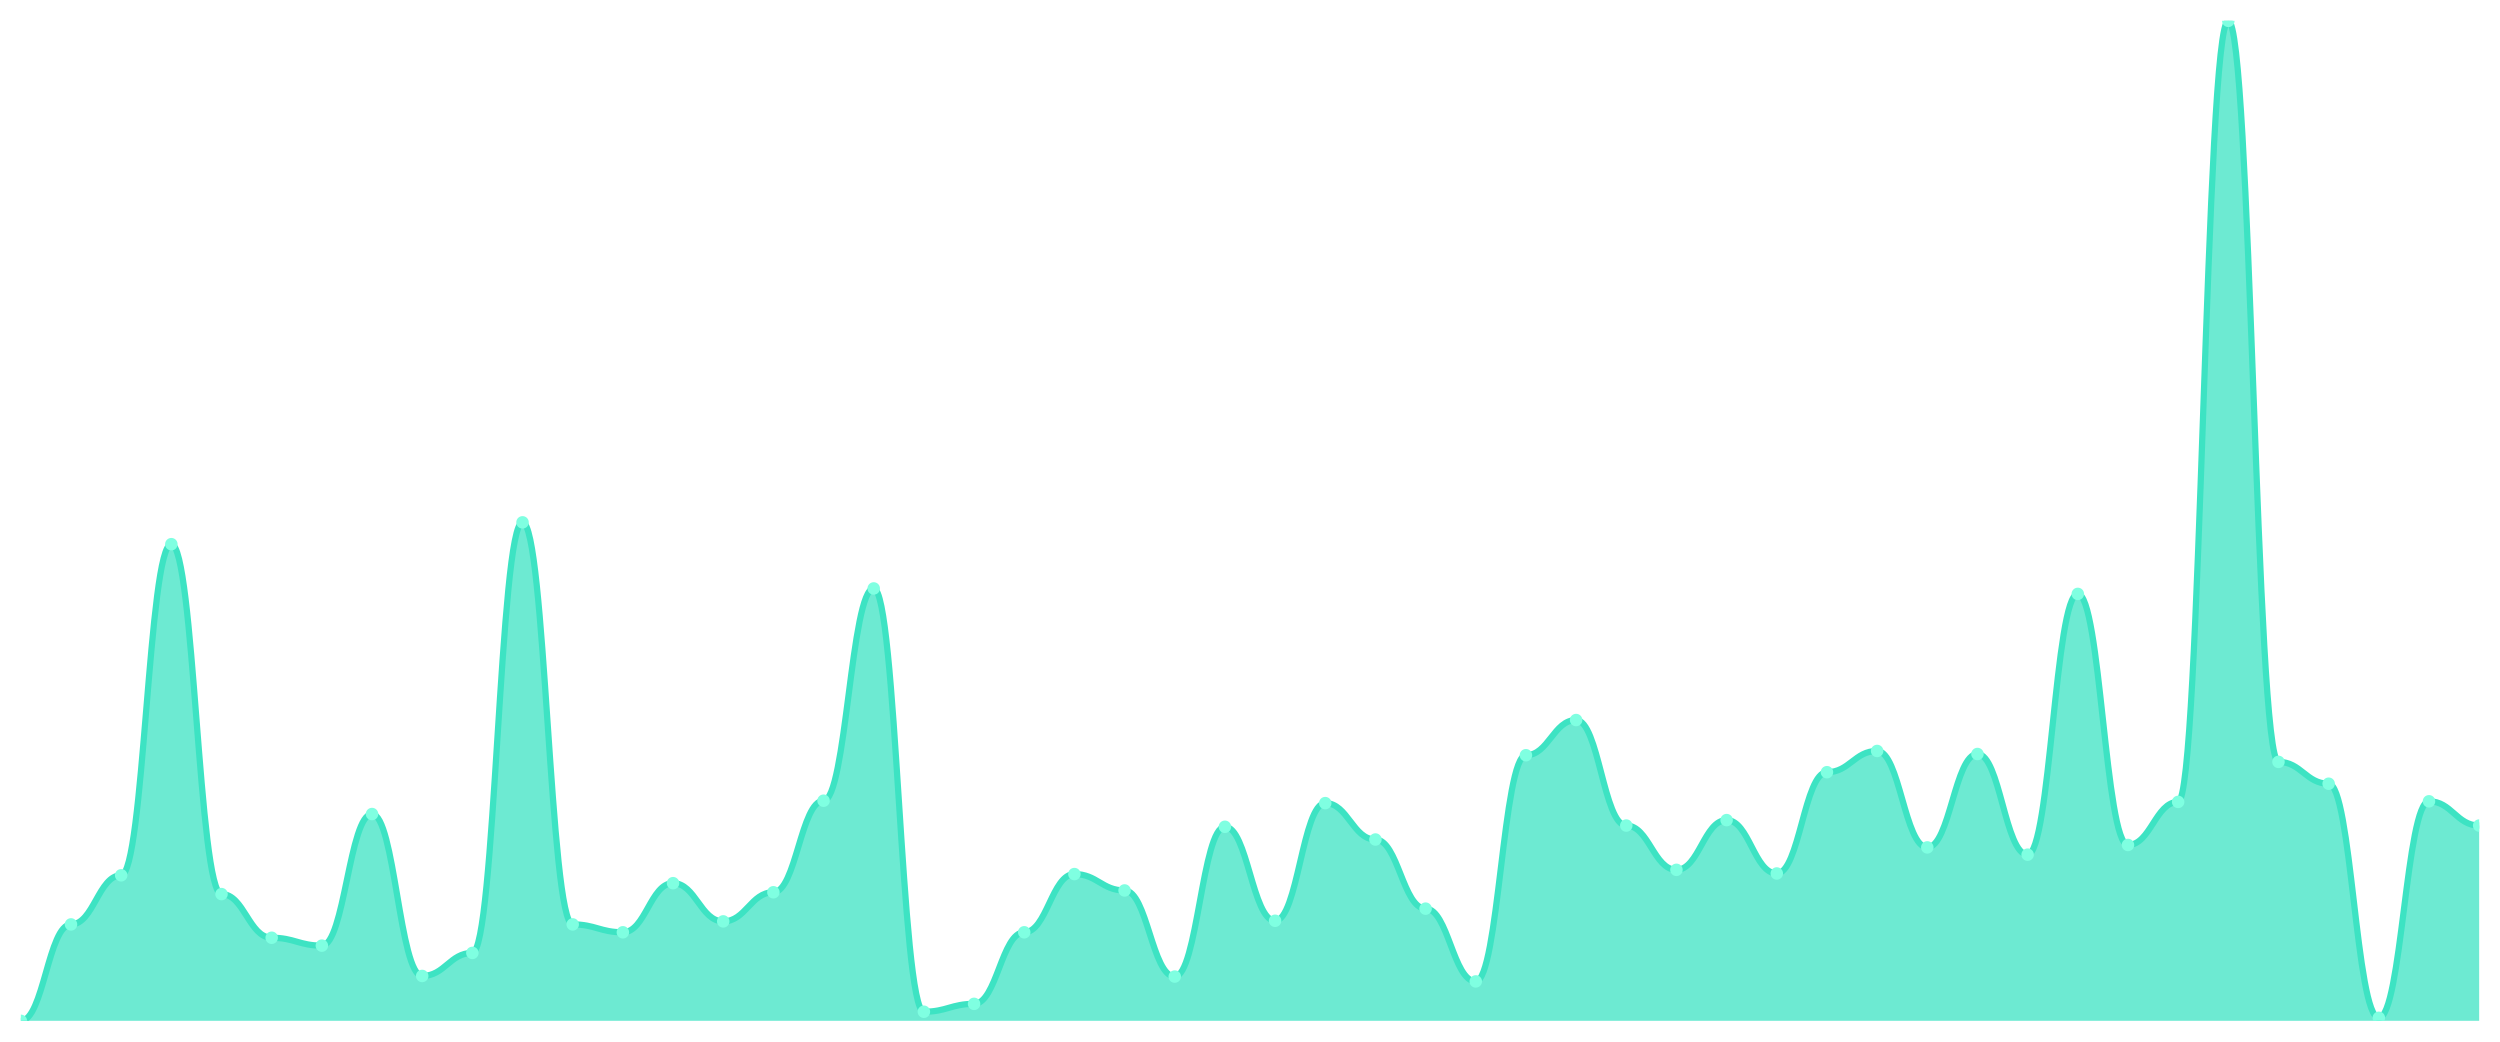
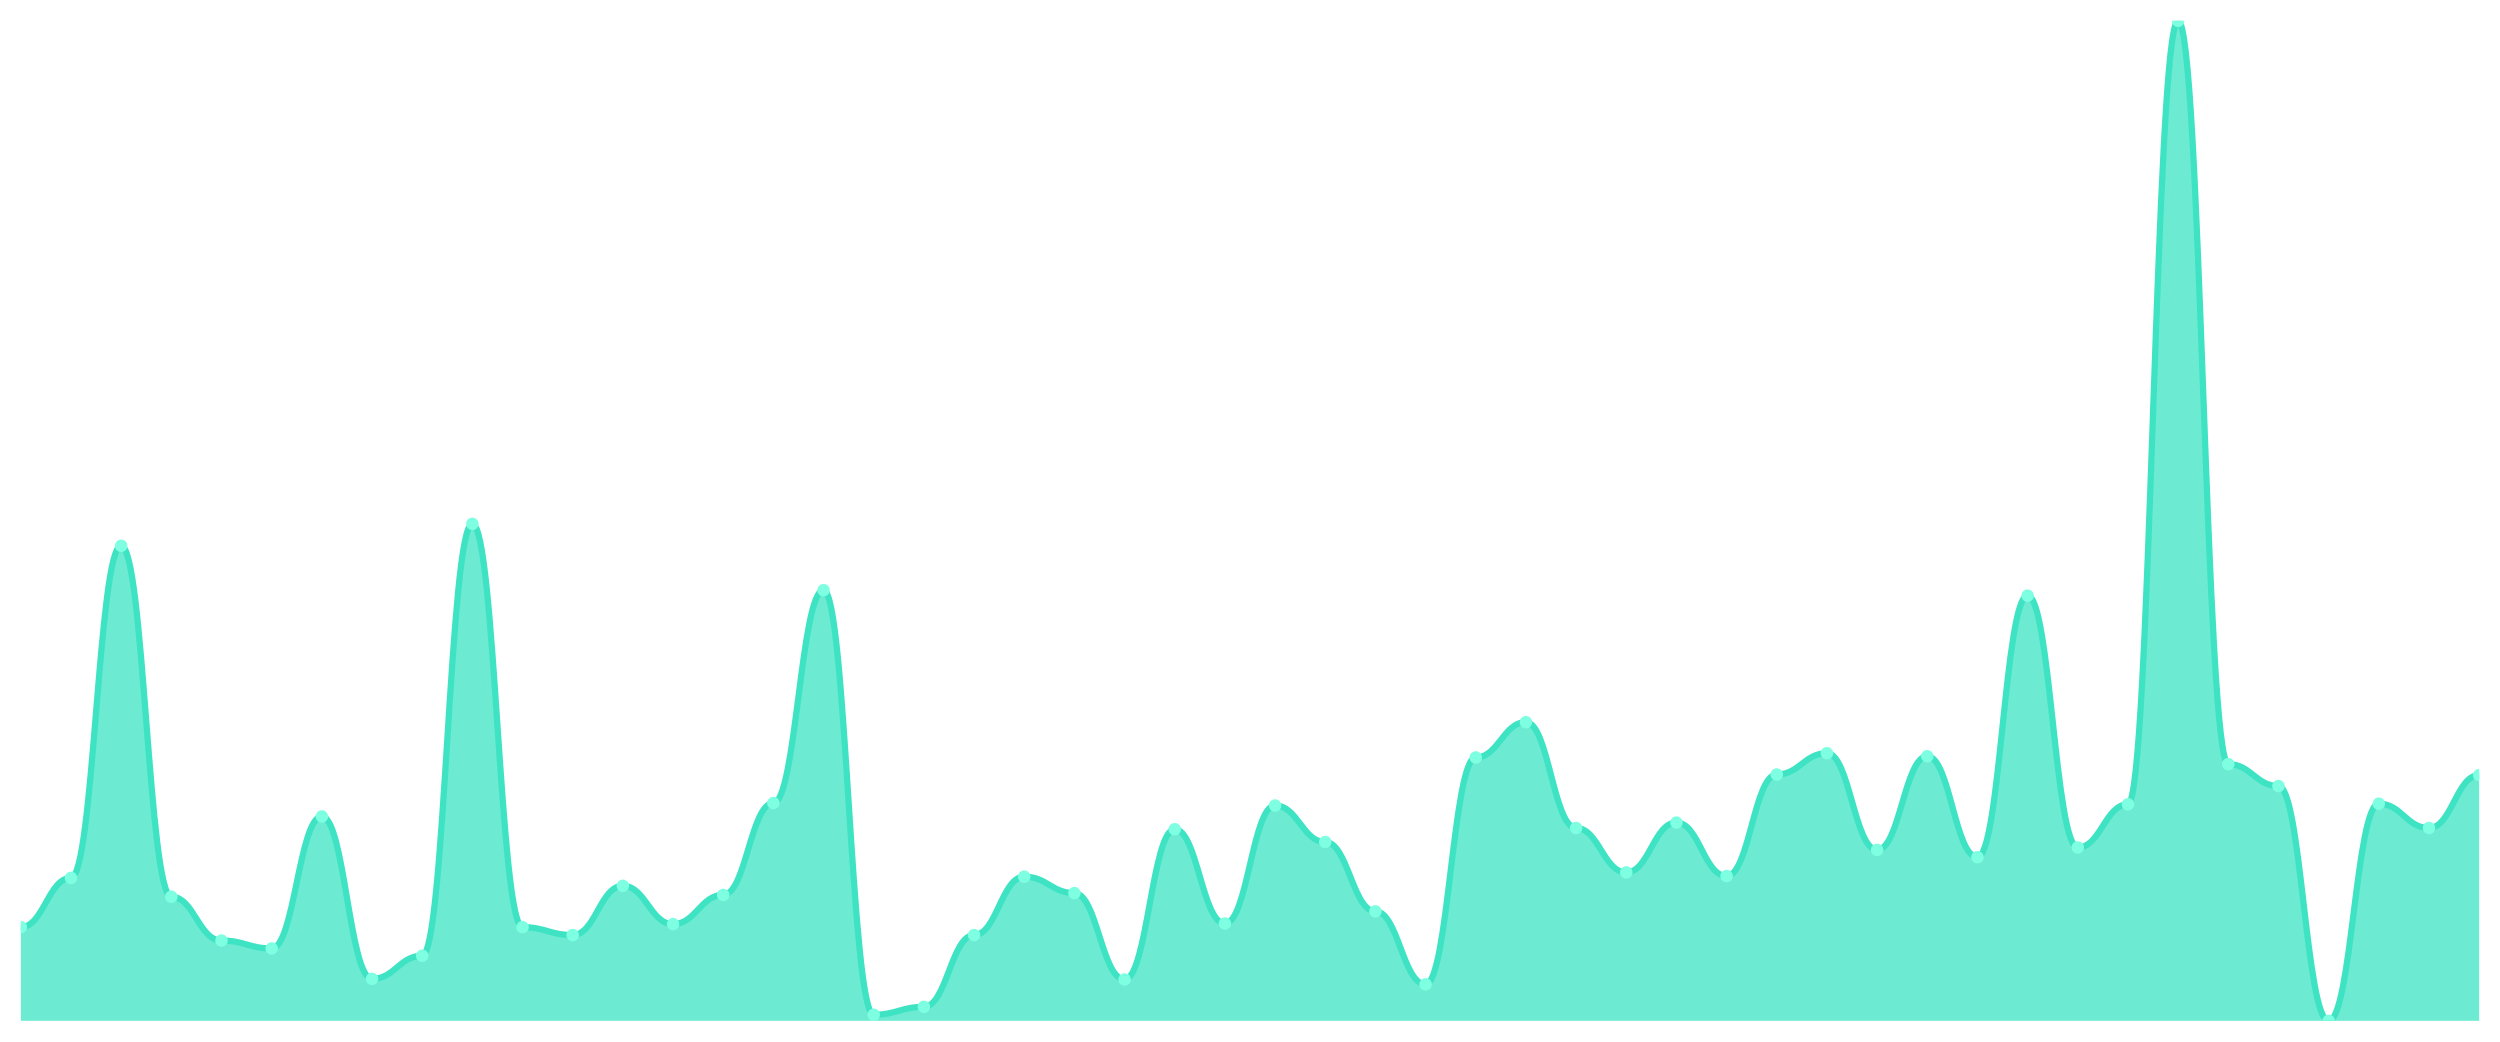
<svg xmlns="http://www.w3.org/2000/svg" viewBox="0 0 1200 500" width="1200" height="500">
  <defs>
    <clipPath id="c">
      <rect x="10" y="10" width="1180" height="480" />
    </clipPath>
  </defs>
  <rect width="1200" height="500" fill="none" />
  <g clip-path="url(#c)">
-     <path d="M 10,490 L 10,490 C 20.837,490 23.245,443.717 34.082,443.717 C 44.918,443.717 47.327,420.139 58.163,420.139 C 69,420.139 71.408,261.207 82.245,261.207 C 93.082,261.207 95.49,429.163 106.327,429.163 C 117.163,429.163 119.571,450.121 130.408,450.121 C 141.245,450.121 143.653,453.905 154.49,453.905 C 165.327,453.905 167.735,390.74 178.571,390.74 C 189.408,390.74 191.816,468.46 202.653,468.46 C 213.49,468.46 215.898,457.398 226.735,457.398 C 237.571,457.398 239.98,250.728 250.816,250.728 C 261.653,250.728 264.061,443.717 274.898,443.717 C 285.735,443.717 288.143,447.502 298.98,447.502 C 309.816,447.502 312.224,423.924 323.061,423.924 C 333.898,423.924 336.306,442.262 347.143,442.262 C 357.98,442.262 360.388,428.29 371.224,428.29 C 382.061,428.29 384.469,384.336 395.306,384.336 C 406.143,384.336 408.551,282.456 419.388,282.456 C 430.224,282.456 432.633,485.634 443.469,485.634 C 454.306,485.634 456.714,481.85 467.551,481.85 C 478.388,481.85 480.796,447.502 491.633,447.502 C 502.469,447.502 504.878,419.557 515.714,419.557 C 526.551,419.557 528.959,427.417 539.796,427.417 C 550.633,427.417 553.041,468.751 563.878,468.751 C 574.714,468.751 577.122,396.853 587.959,396.853 C 598.796,396.853 601.204,441.971 612.041,441.971 C 622.878,441.971 625.286,385.5 636.122,385.5 C 646.959,385.5 649.367,402.965 660.204,402.965 C 671.041,402.965 673.449,436.149 684.286,436.149 C 695.122,436.149 697.531,471.079 708.367,471.079 C 719.204,471.079 721.612,362.505 732.449,362.505 C 743.286,362.505 745.694,345.622 756.531,345.622 C 767.367,345.622 769.776,396.27 780.612,396.27 C 791.449,396.27 793.857,417.52 804.694,417.52 C 815.531,417.52 817.939,393.651 828.776,393.651 C 839.612,393.651 842.02,419.266 852.857,419.266 C 863.694,419.266 866.102,370.655 876.939,370.655 C 887.776,370.655 890.184,360.467 901.02,360.467 C 911.857,360.467 914.265,406.75 925.102,406.75 C 935.939,406.75 938.347,361.922 949.184,361.922 C 960.02,361.922 962.429,410.243 973.265,410.243 C 984.102,410.243 986.51,285.076 997.347,285.076 C 1008.184,285.076 1010.592,405.585 1021.429,405.585 C 1032.265,405.585 1034.673,384.918 1045.51,384.918 C 1056.347,384.918 1058.755,10 1069.592,10 C 1080.429,10 1082.837,365.706 1093.673,365.706 C 1104.51,365.706 1106.918,376.186 1117.755,376.186 C 1128.592,376.186 1131,488.545 1141.837,488.545 C 1152.673,488.545 1155.082,384.627 1165.918,384.627 C 1176.755,384.627 1179.163,396.27 1190,396.27 L 1190,490 Z" fill="rgba(61,227,195,0.75)" />
-     <path d="M 10,490 C 20.837,490 23.245,443.717 34.082,443.717 C 44.918,443.717 47.327,420.139 58.163,420.139 C 69,420.139 71.408,261.207 82.245,261.207 C 93.082,261.207 95.49,429.163 106.327,429.163 C 117.163,429.163 119.571,450.121 130.408,450.121 C 141.245,450.121 143.653,453.905 154.49,453.905 C 165.327,453.905 167.735,390.74 178.571,390.74 C 189.408,390.74 191.816,468.46 202.653,468.46 C 213.49,468.46 215.898,457.398 226.735,457.398 C 237.571,457.398 239.98,250.728 250.816,250.728 C 261.653,250.728 264.061,443.717 274.898,443.717 C 285.735,443.717 288.143,447.502 298.98,447.502 C 309.816,447.502 312.224,423.924 323.061,423.924 C 333.898,423.924 336.306,442.262 347.143,442.262 C 357.98,442.262 360.388,428.29 371.224,428.29 C 382.061,428.29 384.469,384.336 395.306,384.336 C 406.143,384.336 408.551,282.456 419.388,282.456 C 430.224,282.456 432.633,485.634 443.469,485.634 C 454.306,485.634 456.714,481.85 467.551,481.85 C 478.388,481.85 480.796,447.502 491.633,447.502 C 502.469,447.502 504.878,419.557 515.714,419.557 C 526.551,419.557 528.959,427.417 539.796,427.417 C 550.633,427.417 553.041,468.751 563.878,468.751 C 574.714,468.751 577.122,396.853 587.959,396.853 C 598.796,396.853 601.204,441.971 612.041,441.971 C 622.878,441.971 625.286,385.5 636.122,385.5 C 646.959,385.5 649.367,402.965 660.204,402.965 C 671.041,402.965 673.449,436.149 684.286,436.149 C 695.122,436.149 697.531,471.079 708.367,471.079 C 719.204,471.079 721.612,362.505 732.449,362.505 C 743.286,362.505 745.694,345.622 756.531,345.622 C 767.367,345.622 769.776,396.27 780.612,396.27 C 791.449,396.27 793.857,417.52 804.694,417.52 C 815.531,417.52 817.939,393.651 828.776,393.651 C 839.612,393.651 842.02,419.266 852.857,419.266 C 863.694,419.266 866.102,370.655 876.939,370.655 C 887.776,370.655 890.184,360.467 901.02,360.467 C 911.857,360.467 914.265,406.75 925.102,406.75 C 935.939,406.75 938.347,361.922 949.184,361.922 C 960.02,361.922 962.429,410.243 973.265,410.243 C 984.102,410.243 986.51,285.076 997.347,285.076 C 1008.184,285.076 1010.592,405.585 1021.429,405.585 C 1032.265,405.585 1034.673,384.918 1045.51,384.918 C 1056.347,384.918 1058.755,10 1069.592,10 C 1080.429,10 1082.837,365.706 1093.673,365.706 C 1104.51,365.706 1106.918,376.186 1117.755,376.186 C 1128.592,376.186 1131,488.545 1141.837,488.545 C 1152.673,488.545 1155.082,384.627 1165.918,384.627 C 1176.755,384.627 1179.163,396.27 1190,396.27" fill="none" stroke="#3de3c3" stroke-width="3" stroke-linecap="round" stroke-linejoin="round" />
-     <circle cx="10" cy="490" r="3" fill="#7fffe1" />
-     <circle cx="34.082" cy="443.717" r="3" fill="#7fffe1" />
-     <circle cx="58.163" cy="420.139" r="3" fill="#7fffe1" />
-     <circle cx="82.245" cy="261.207" r="3" fill="#7fffe1" />
-     <circle cx="106.327" cy="429.163" r="3" fill="#7fffe1" />
-     <circle cx="130.408" cy="450.121" r="3" fill="#7fffe1" />
-     <circle cx="154.49" cy="453.905" r="3" fill="#7fffe1" />
-     <circle cx="178.571" cy="390.74" r="3" fill="#7fffe1" />
-     <circle cx="202.653" cy="468.46" r="3" fill="#7fffe1" />
-     <circle cx="226.735" cy="457.398" r="3" fill="#7fffe1" />
-     <circle cx="250.816" cy="250.728" r="3" fill="#7fffe1" />
-     <circle cx="274.898" cy="443.717" r="3" fill="#7fffe1" />
-     <circle cx="298.98" cy="447.502" r="3" fill="#7fffe1" />
-     <circle cx="323.061" cy="423.924" r="3" fill="#7fffe1" />
-     <circle cx="347.143" cy="442.262" r="3" fill="#7fffe1" />
-     <circle cx="371.224" cy="428.29" r="3" fill="#7fffe1" />
-     <circle cx="395.306" cy="384.336" r="3" fill="#7fffe1" />
-     <circle cx="419.388" cy="282.456" r="3" fill="#7fffe1" />
-     <circle cx="443.469" cy="485.634" r="3" fill="#7fffe1" />
-     <circle cx="467.551" cy="481.85" r="3" fill="#7fffe1" />
-     <circle cx="491.633" cy="447.502" r="3" fill="#7fffe1" />
-     <circle cx="515.714" cy="419.557" r="3" fill="#7fffe1" />
-     <circle cx="539.796" cy="427.417" r="3" fill="#7fffe1" />
-     <circle cx="563.878" cy="468.751" r="3" fill="#7fffe1" />
-     <circle cx="587.959" cy="396.853" r="3" fill="#7fffe1" />
-     <circle cx="612.041" cy="441.971" r="3" fill="#7fffe1" />
-     <circle cx="636.122" cy="385.5" r="3" fill="#7fffe1" />
-     <circle cx="660.204" cy="402.965" r="3" fill="#7fffe1" />
-     <circle cx="684.286" cy="436.149" r="3" fill="#7fffe1" />
-     <circle cx="708.367" cy="471.079" r="3" fill="#7fffe1" />
-     <circle cx="732.449" cy="362.505" r="3" fill="#7fffe1" />
-     <circle cx="756.531" cy="345.622" r="3" fill="#7fffe1" />
-     <circle cx="780.612" cy="396.27" r="3" fill="#7fffe1" />
-     <circle cx="804.694" cy="417.52" r="3" fill="#7fffe1" />
-     <circle cx="828.776" cy="393.651" r="3" fill="#7fffe1" />
-     <circle cx="852.857" cy="419.266" r="3" fill="#7fffe1" />
-     <circle cx="876.939" cy="370.655" r="3" fill="#7fffe1" />
-     <circle cx="901.02" cy="360.467" r="3" fill="#7fffe1" />
-     <circle cx="925.102" cy="406.75" r="3" fill="#7fffe1" />
-     <circle cx="949.184" cy="361.922" r="3" fill="#7fffe1" />
-     <circle cx="973.265" cy="410.243" r="3" fill="#7fffe1" />
-     <circle cx="997.347" cy="285.076" r="3" fill="#7fffe1" />
-     <circle cx="1021.429" cy="405.585" r="3" fill="#7fffe1" />
-     <circle cx="1045.51" cy="384.918" r="3" fill="#7fffe1" />
-     <circle cx="1069.592" cy="10" r="3" fill="#7fffe1" />
-     <circle cx="1093.673" cy="365.706" r="3" fill="#7fffe1" />
-     <circle cx="1117.755" cy="376.186" r="3" fill="#7fffe1" />
-     <circle cx="1141.837" cy="488.545" r="3" fill="#7fffe1" />
-     <circle cx="1165.918" cy="384.627" r="3" fill="#7fffe1" />
-     <circle cx="1190" cy="396.27" r="3" fill="#7fffe1" />
+     <path d="M 10,490 L 10,445.036 C 20.837,445.036 23.245,421.387 34.082,421.387 C 44.918,421.387 47.327,261.971 58.163,261.971 C 69,261.971 71.408,430.438 82.245,430.438 C 93.082,430.438 95.49,451.46 106.327,451.46 C 117.163,451.46 119.571,455.255 130.408,455.255 C 141.245,455.255 143.653,391.898 154.49,391.898 C 165.327,391.898 167.735,469.854 178.571,469.854 C 189.408,469.854 191.816,458.759 202.653,458.759 C 213.49,458.759 215.898,251.46 226.735,251.46 C 237.571,251.46 239.98,445.036 250.816,445.036 C 261.653,445.036 264.061,448.832 274.898,448.832 C 285.735,448.832 288.143,425.182 298.98,425.182 C 309.816,425.182 312.224,443.577 323.061,443.577 C 333.898,443.577 336.306,429.562 347.143,429.562 C 357.98,429.562 360.388,385.474 371.224,385.474 C 382.061,385.474 384.469,283.285 395.306,283.285 C 406.143,283.285 408.551,487.08 419.388,487.08 C 430.224,487.08 432.633,483.285 443.469,483.285 C 454.306,483.285 456.714,448.832 467.551,448.832 C 478.388,448.832 480.796,420.803 491.633,420.803 C 502.469,420.803 504.878,428.686 515.714,428.686 C 526.551,428.686 528.959,470.146 539.796,470.146 C 550.633,470.146 553.041,398.029 563.878,398.029 C 574.714,398.029 577.122,443.285 587.959,443.285 C 598.796,443.285 601.204,386.642 612.041,386.642 C 622.878,386.642 625.286,404.161 636.122,404.161 C 646.959,404.161 649.367,437.445 660.204,437.445 C 671.041,437.445 673.449,472.482 684.286,472.482 C 695.122,472.482 697.531,363.577 708.367,363.577 C 719.204,363.577 721.612,346.642 732.449,346.642 C 743.286,346.642 745.694,397.445 756.531,397.445 C 767.367,397.445 769.776,418.759 780.612,418.759 C 791.449,418.759 793.857,394.818 804.694,394.818 C 815.531,394.818 817.939,420.511 828.776,420.511 C 839.612,420.511 842.02,371.752 852.857,371.752 C 863.694,371.752 866.102,361.533 876.939,361.533 C 887.776,361.533 890.184,407.956 901.02,407.956 C 911.857,407.956 914.265,362.993 925.102,362.993 C 935.939,362.993 938.347,411.46 949.184,411.46 C 960.02,411.46 962.429,285.912 973.265,285.912 C 984.102,285.912 986.51,406.788 997.347,406.788 C 1008.184,406.788 1010.592,386.058 1021.429,386.058 C 1032.265,386.058 1034.673,10 1045.51,10 C 1056.347,10 1058.755,366.788 1069.592,366.788 C 1080.429,366.788 1082.837,377.299 1093.673,377.299 C 1104.51,377.299 1106.918,490 1117.755,490 C 1128.592,490 1131,385.766 1141.837,385.766 C 1152.673,385.766 1155.082,397.445 1165.918,397.445 C 1176.755,397.445 1179.163,372.044 1190,372.044 L 1190,490 Z" fill="rgba(61,227,195,0.75)" />
+     <path d="M 10,445.036 C 20.837,445.036 23.245,421.387 34.082,421.387 C 44.918,421.387 47.327,261.971 58.163,261.971 C 69,261.971 71.408,430.438 82.245,430.438 C 93.082,430.438 95.49,451.46 106.327,451.46 C 117.163,451.46 119.571,455.255 130.408,455.255 C 141.245,455.255 143.653,391.898 154.49,391.898 C 165.327,391.898 167.735,469.854 178.571,469.854 C 189.408,469.854 191.816,458.759 202.653,458.759 C 213.49,458.759 215.898,251.46 226.735,251.46 C 237.571,251.46 239.98,445.036 250.816,445.036 C 261.653,445.036 264.061,448.832 274.898,448.832 C 285.735,448.832 288.143,425.182 298.98,425.182 C 309.816,425.182 312.224,443.577 323.061,443.577 C 333.898,443.577 336.306,429.562 347.143,429.562 C 357.98,429.562 360.388,385.474 371.224,385.474 C 382.061,385.474 384.469,283.285 395.306,283.285 C 406.143,283.285 408.551,487.08 419.388,487.08 C 430.224,487.08 432.633,483.285 443.469,483.285 C 454.306,483.285 456.714,448.832 467.551,448.832 C 478.388,448.832 480.796,420.803 491.633,420.803 C 502.469,420.803 504.878,428.686 515.714,428.686 C 526.551,428.686 528.959,470.146 539.796,470.146 C 550.633,470.146 553.041,398.029 563.878,398.029 C 574.714,398.029 577.122,443.285 587.959,443.285 C 598.796,443.285 601.204,386.642 612.041,386.642 C 622.878,386.642 625.286,404.161 636.122,404.161 C 646.959,404.161 649.367,437.445 660.204,437.445 C 671.041,437.445 673.449,472.482 684.286,472.482 C 695.122,472.482 697.531,363.577 708.367,363.577 C 719.204,363.577 721.612,346.642 732.449,346.642 C 743.286,346.642 745.694,397.445 756.531,397.445 C 767.367,397.445 769.776,418.759 780.612,418.759 C 791.449,418.759 793.857,394.818 804.694,394.818 C 815.531,394.818 817.939,420.511 828.776,420.511 C 839.612,420.511 842.02,371.752 852.857,371.752 C 863.694,371.752 866.102,361.533 876.939,361.533 C 887.776,361.533 890.184,407.956 901.02,407.956 C 911.857,407.956 914.265,362.993 925.102,362.993 C 935.939,362.993 938.347,411.46 949.184,411.46 C 960.02,411.46 962.429,285.912 973.265,285.912 C 984.102,285.912 986.51,406.788 997.347,406.788 C 1008.184,406.788 1010.592,386.058 1021.429,386.058 C 1032.265,386.058 1034.673,10 1045.51,10 C 1056.347,10 1058.755,366.788 1069.592,366.788 C 1080.429,366.788 1082.837,377.299 1093.673,377.299 C 1104.51,377.299 1106.918,490 1117.755,490 C 1128.592,490 1131,385.766 1141.837,385.766 C 1152.673,385.766 1155.082,397.445 1165.918,397.445 C 1176.755,397.445 1179.163,372.044 1190,372.044" fill="none" stroke="#3de3c3" stroke-width="3" stroke-linecap="round" stroke-linejoin="round" />
+     <circle cx="10" cy="445.036" r="3" fill="#7fffe1" />
+     <circle cx="34.082" cy="421.387" r="3" fill="#7fffe1" />
+     <circle cx="58.163" cy="261.971" r="3" fill="#7fffe1" />
+     <circle cx="82.245" cy="430.438" r="3" fill="#7fffe1" />
+     <circle cx="106.327" cy="451.46" r="3" fill="#7fffe1" />
+     <circle cx="130.408" cy="455.255" r="3" fill="#7fffe1" />
+     <circle cx="154.49" cy="391.898" r="3" fill="#7fffe1" />
+     <circle cx="178.571" cy="469.854" r="3" fill="#7fffe1" />
+     <circle cx="202.653" cy="458.759" r="3" fill="#7fffe1" />
+     <circle cx="226.735" cy="251.46" r="3" fill="#7fffe1" />
+     <circle cx="250.816" cy="445.036" r="3" fill="#7fffe1" />
+     <circle cx="274.898" cy="448.832" r="3" fill="#7fffe1" />
+     <circle cx="298.98" cy="425.182" r="3" fill="#7fffe1" />
+     <circle cx="323.061" cy="443.577" r="3" fill="#7fffe1" />
+     <circle cx="347.143" cy="429.562" r="3" fill="#7fffe1" />
+     <circle cx="371.224" cy="385.474" r="3" fill="#7fffe1" />
+     <circle cx="395.306" cy="283.285" r="3" fill="#7fffe1" />
+     <circle cx="419.388" cy="487.08" r="3" fill="#7fffe1" />
+     <circle cx="443.469" cy="483.285" r="3" fill="#7fffe1" />
+     <circle cx="467.551" cy="448.832" r="3" fill="#7fffe1" />
+     <circle cx="491.633" cy="420.803" r="3" fill="#7fffe1" />
+     <circle cx="515.714" cy="428.686" r="3" fill="#7fffe1" />
+     <circle cx="539.796" cy="470.146" r="3" fill="#7fffe1" />
+     <circle cx="563.878" cy="398.029" r="3" fill="#7fffe1" />
+     <circle cx="587.959" cy="443.285" r="3" fill="#7fffe1" />
+     <circle cx="612.041" cy="386.642" r="3" fill="#7fffe1" />
+     <circle cx="636.122" cy="404.161" r="3" fill="#7fffe1" />
+     <circle cx="660.204" cy="437.445" r="3" fill="#7fffe1" />
+     <circle cx="684.286" cy="472.482" r="3" fill="#7fffe1" />
+     <circle cx="708.367" cy="363.577" r="3" fill="#7fffe1" />
+     <circle cx="732.449" cy="346.642" r="3" fill="#7fffe1" />
+     <circle cx="756.531" cy="397.445" r="3" fill="#7fffe1" />
+     <circle cx="780.612" cy="418.759" r="3" fill="#7fffe1" />
+     <circle cx="804.694" cy="394.818" r="3" fill="#7fffe1" />
+     <circle cx="828.776" cy="420.511" r="3" fill="#7fffe1" />
+     <circle cx="852.857" cy="371.752" r="3" fill="#7fffe1" />
+     <circle cx="876.939" cy="361.533" r="3" fill="#7fffe1" />
+     <circle cx="901.02" cy="407.956" r="3" fill="#7fffe1" />
+     <circle cx="925.102" cy="362.993" r="3" fill="#7fffe1" />
+     <circle cx="949.184" cy="411.46" r="3" fill="#7fffe1" />
+     <circle cx="973.265" cy="285.912" r="3" fill="#7fffe1" />
+     <circle cx="997.347" cy="406.788" r="3" fill="#7fffe1" />
+     <circle cx="1021.429" cy="386.058" r="3" fill="#7fffe1" />
+     <circle cx="1045.51" cy="10" r="3" fill="#7fffe1" />
+     <circle cx="1069.592" cy="366.788" r="3" fill="#7fffe1" />
+     <circle cx="1093.673" cy="377.299" r="3" fill="#7fffe1" />
+     <circle cx="1117.755" cy="490" r="3" fill="#7fffe1" />
+     <circle cx="1141.837" cy="385.766" r="3" fill="#7fffe1" />
+     <circle cx="1165.918" cy="397.445" r="3" fill="#7fffe1" />
+     <circle cx="1190" cy="372.044" r="3" fill="#7fffe1" />
  </g>
</svg>
